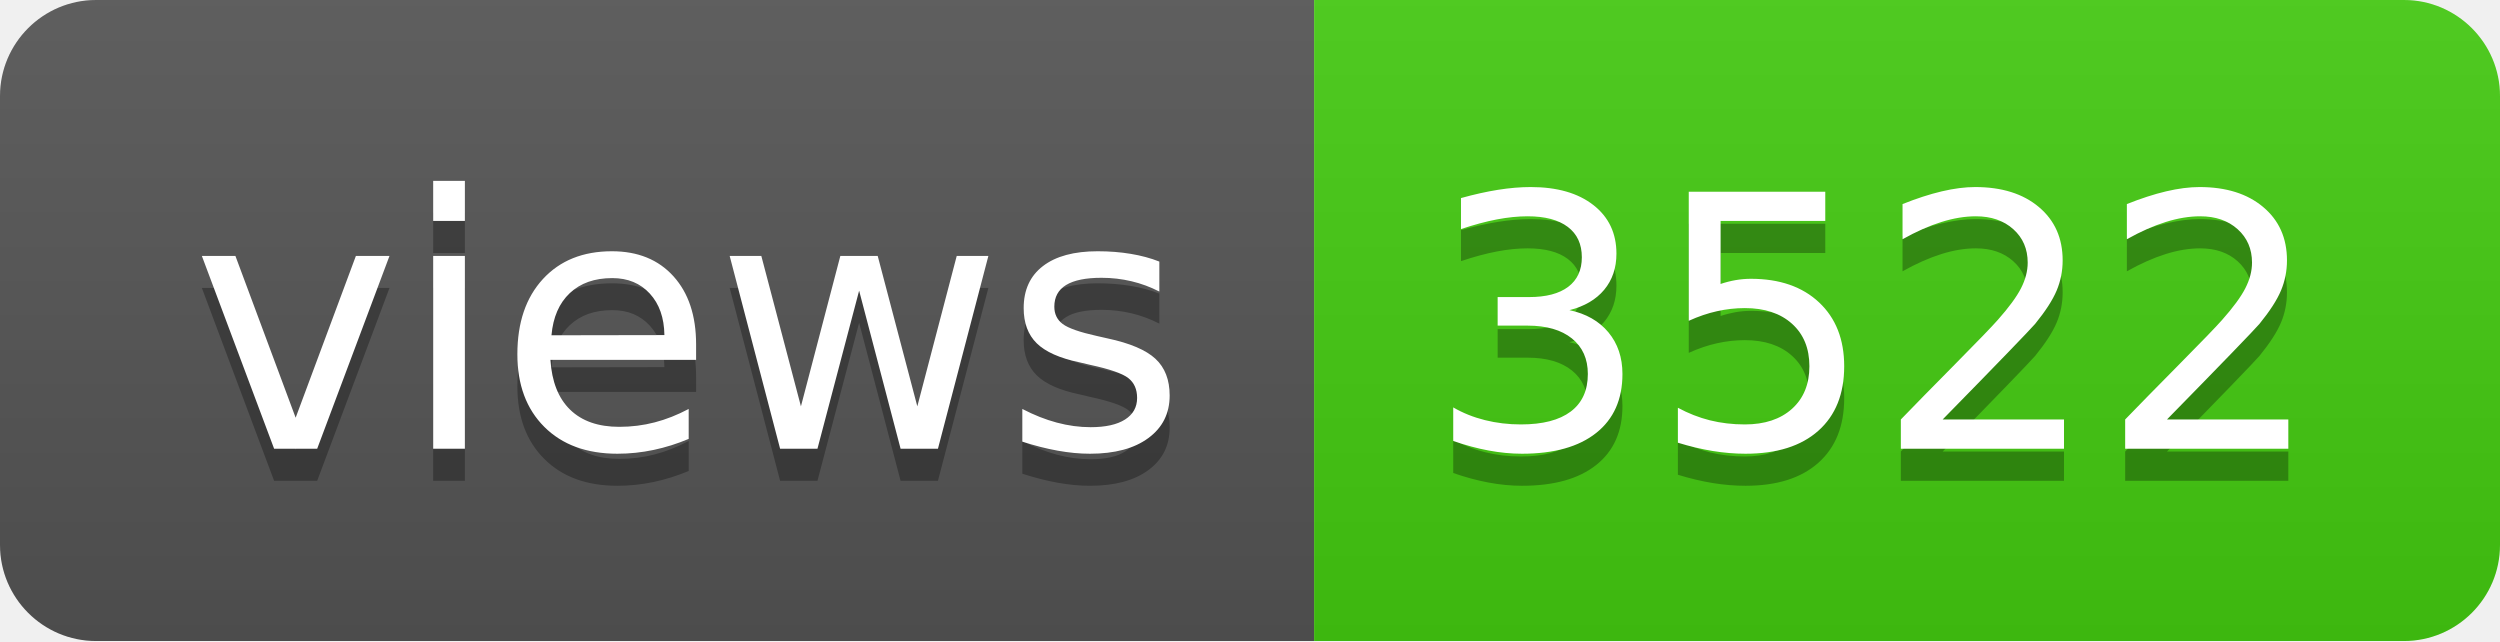
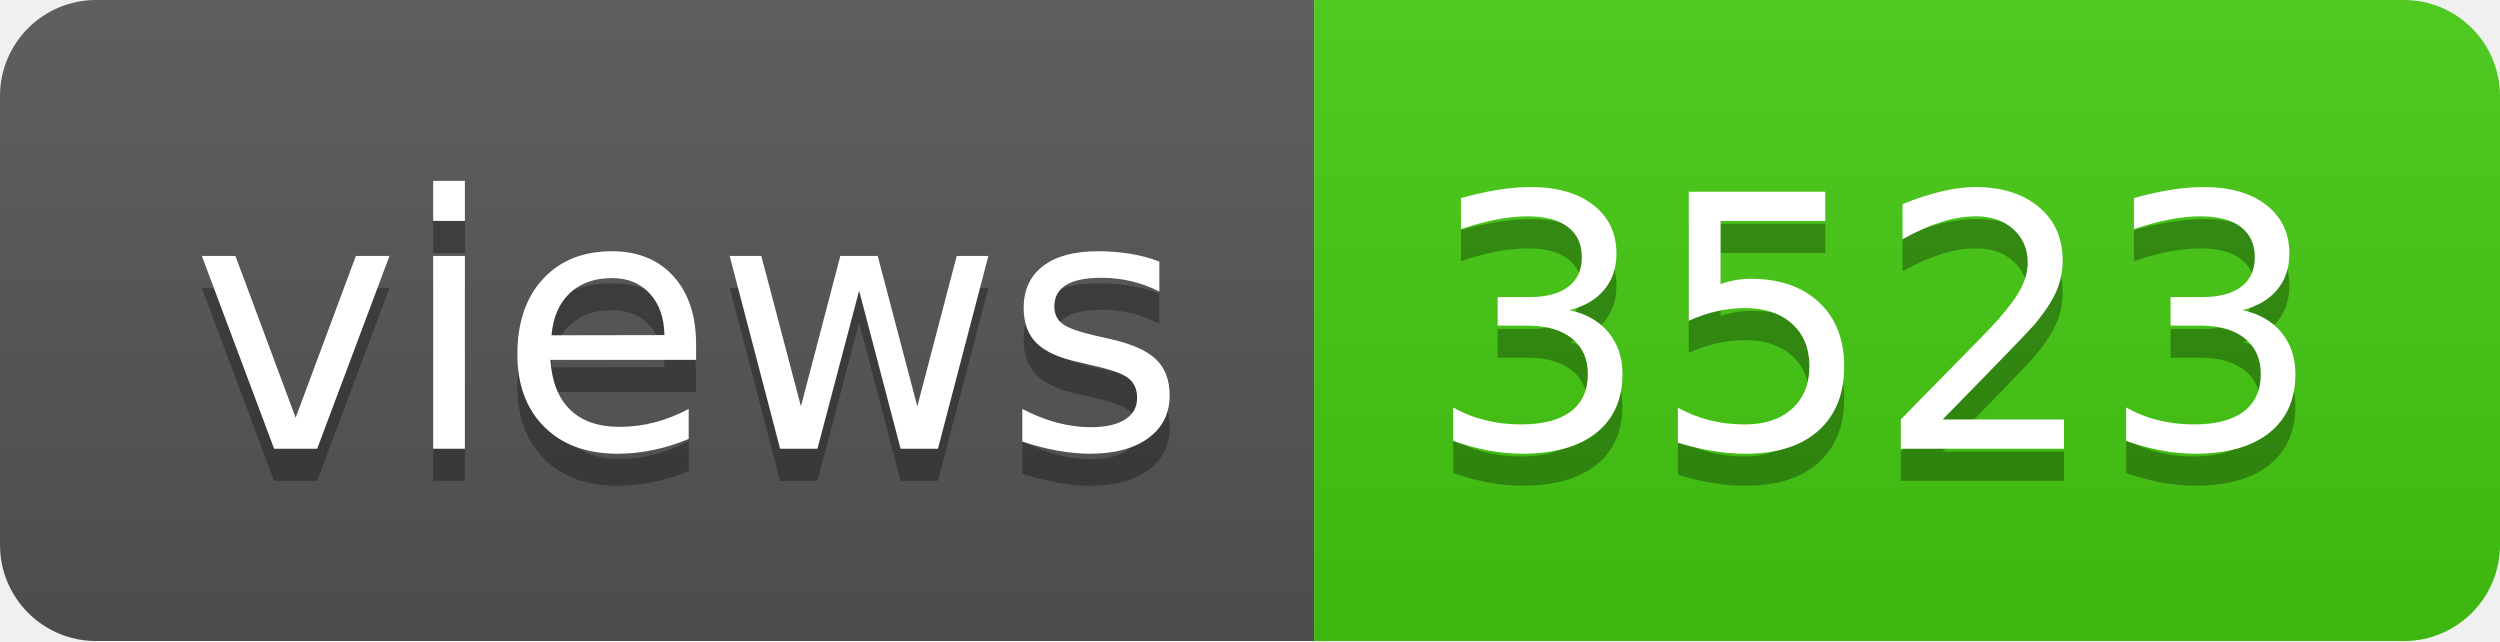
- <svg xmlns="http://www.w3.org/2000/svg" width="78" height="20" role="img" aria-label="views: 3522">
+ <svg xmlns="http://www.w3.org/2000/svg" width="78" height="20" role="img" aria-label="views: 3523">
  <linearGradient id="s" x2="0" y2="100%">
    <stop offset="0" stop-color="#bbb" stop-opacity=".1" />
    <stop offset="1" stop-opacity=".1" />
  </linearGradient>
  <clipPath id="r">
    <rect width="78" height="20" rx="3" fill="#fff" />
  </clipPath>
  <g clip-path="url(#r)">
    <rect width="41" height="20" fill="#555" />
    <rect x="41" width="37" height="20" fill="#4c1" />
    <rect width="78" height="20" fill="url(#s)" />
  </g>
  <g fill="#fff" text-anchor="middle" font-family="Verdana,Geneva,DejaVu Sans,sans-serif" text-rendering="geometricPrecision" font-size="110">
    <text aria-hidden="true" x="215" y="150" fill="#010101" fill-opacity=".3" transform="scale(.1)" textLength="310">views</text>
    <text x="215" y="140" transform="scale(.1)" fill="#fff" textLength="310">views</text>
-     <text aria-hidden="true" x="585" y="150" fill="#010101" fill-opacity=".3" transform="scale(.1)" textLength="270">3522</text>
-     <text x="585" y="140" transform="scale(.1)" fill="#fff" textLength="270">3522</text>
+     <text aria-hidden="true" x="585" y="150" fill="#010101" fill-opacity=".3" transform="scale(.1)" textLength="270">3523</text>
+     <text x="585" y="140" transform="scale(.1)" fill="#fff" textLength="270">3523</text>
  </g>
</svg>
